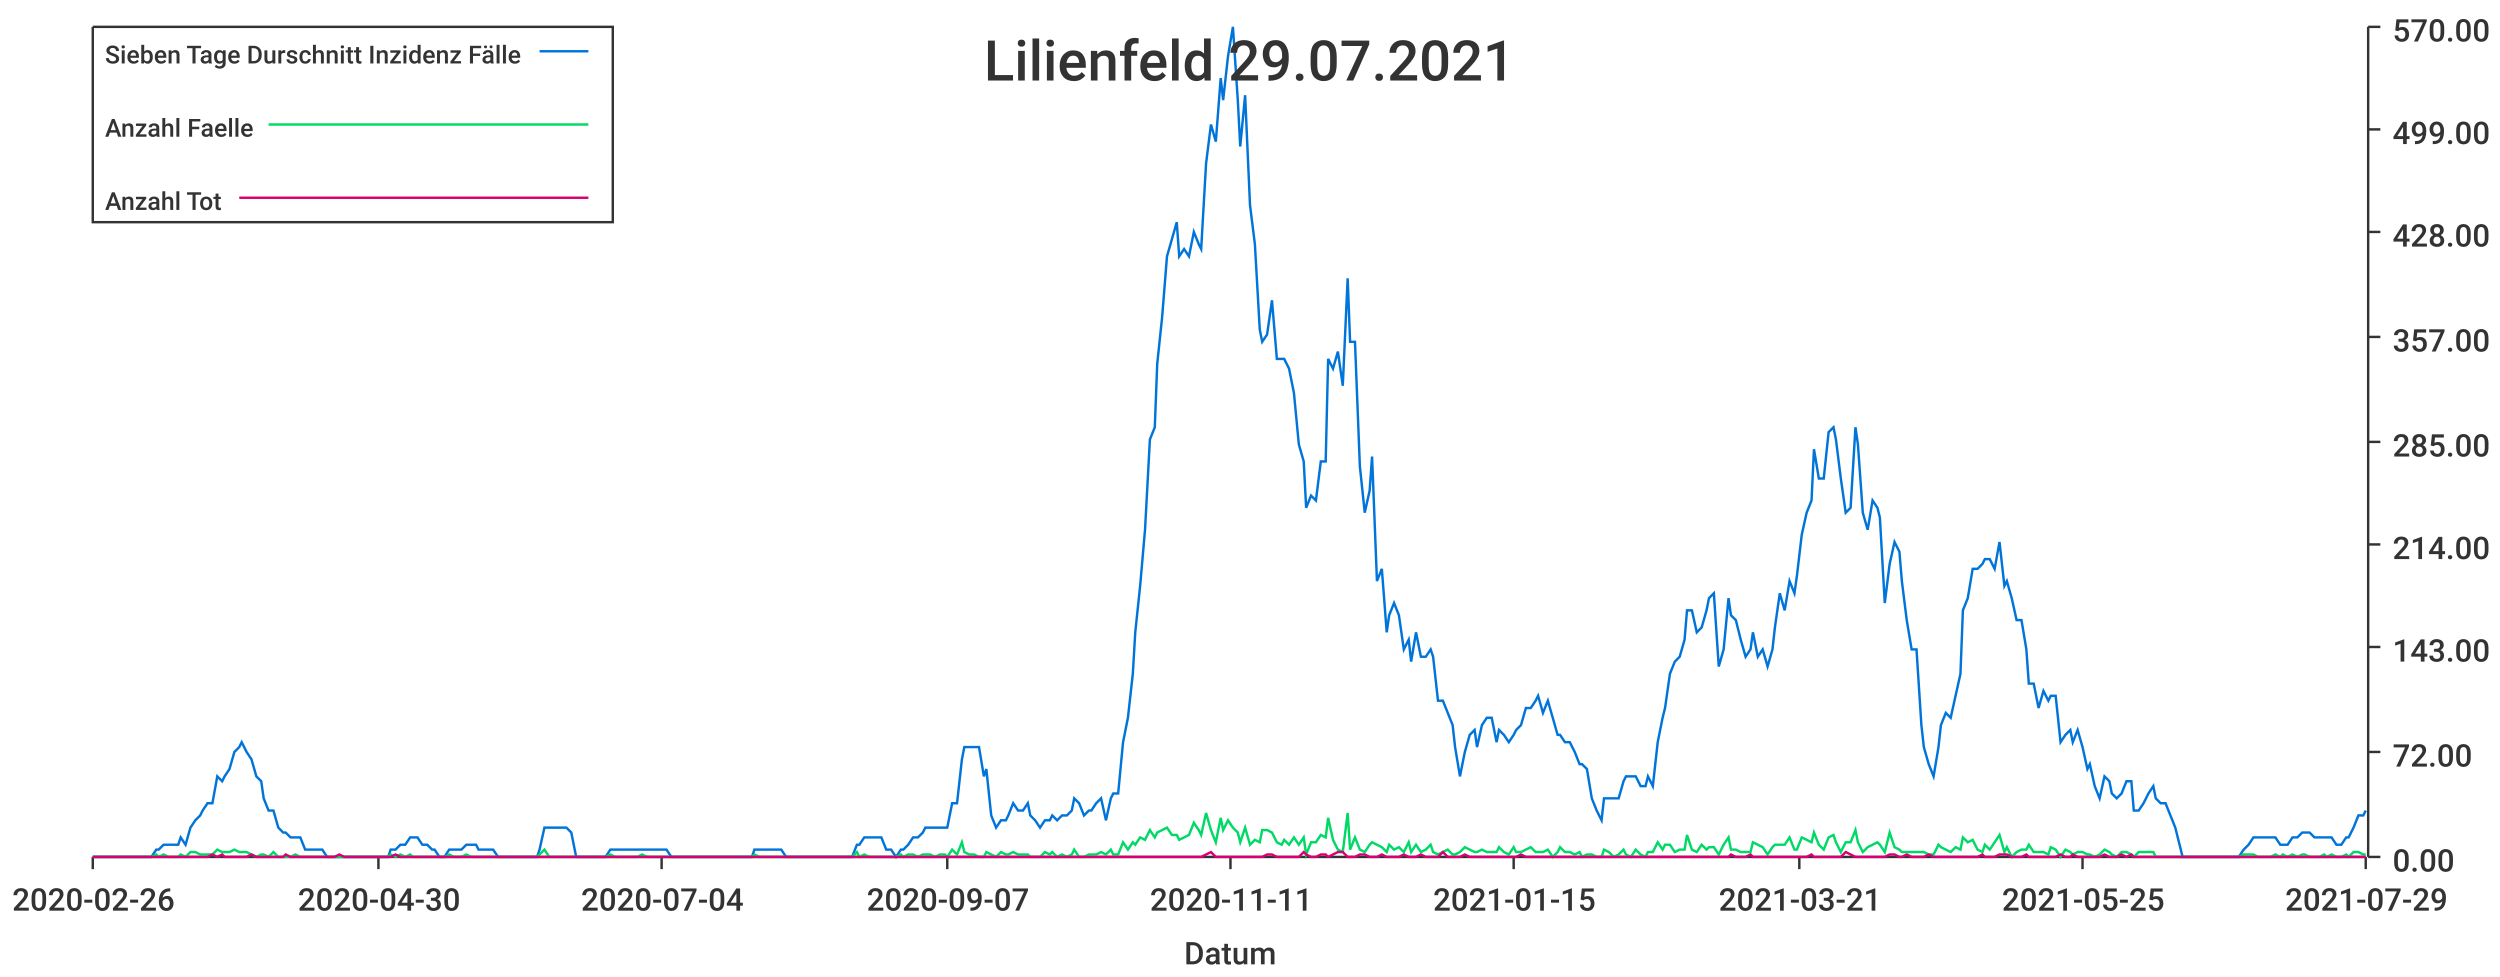
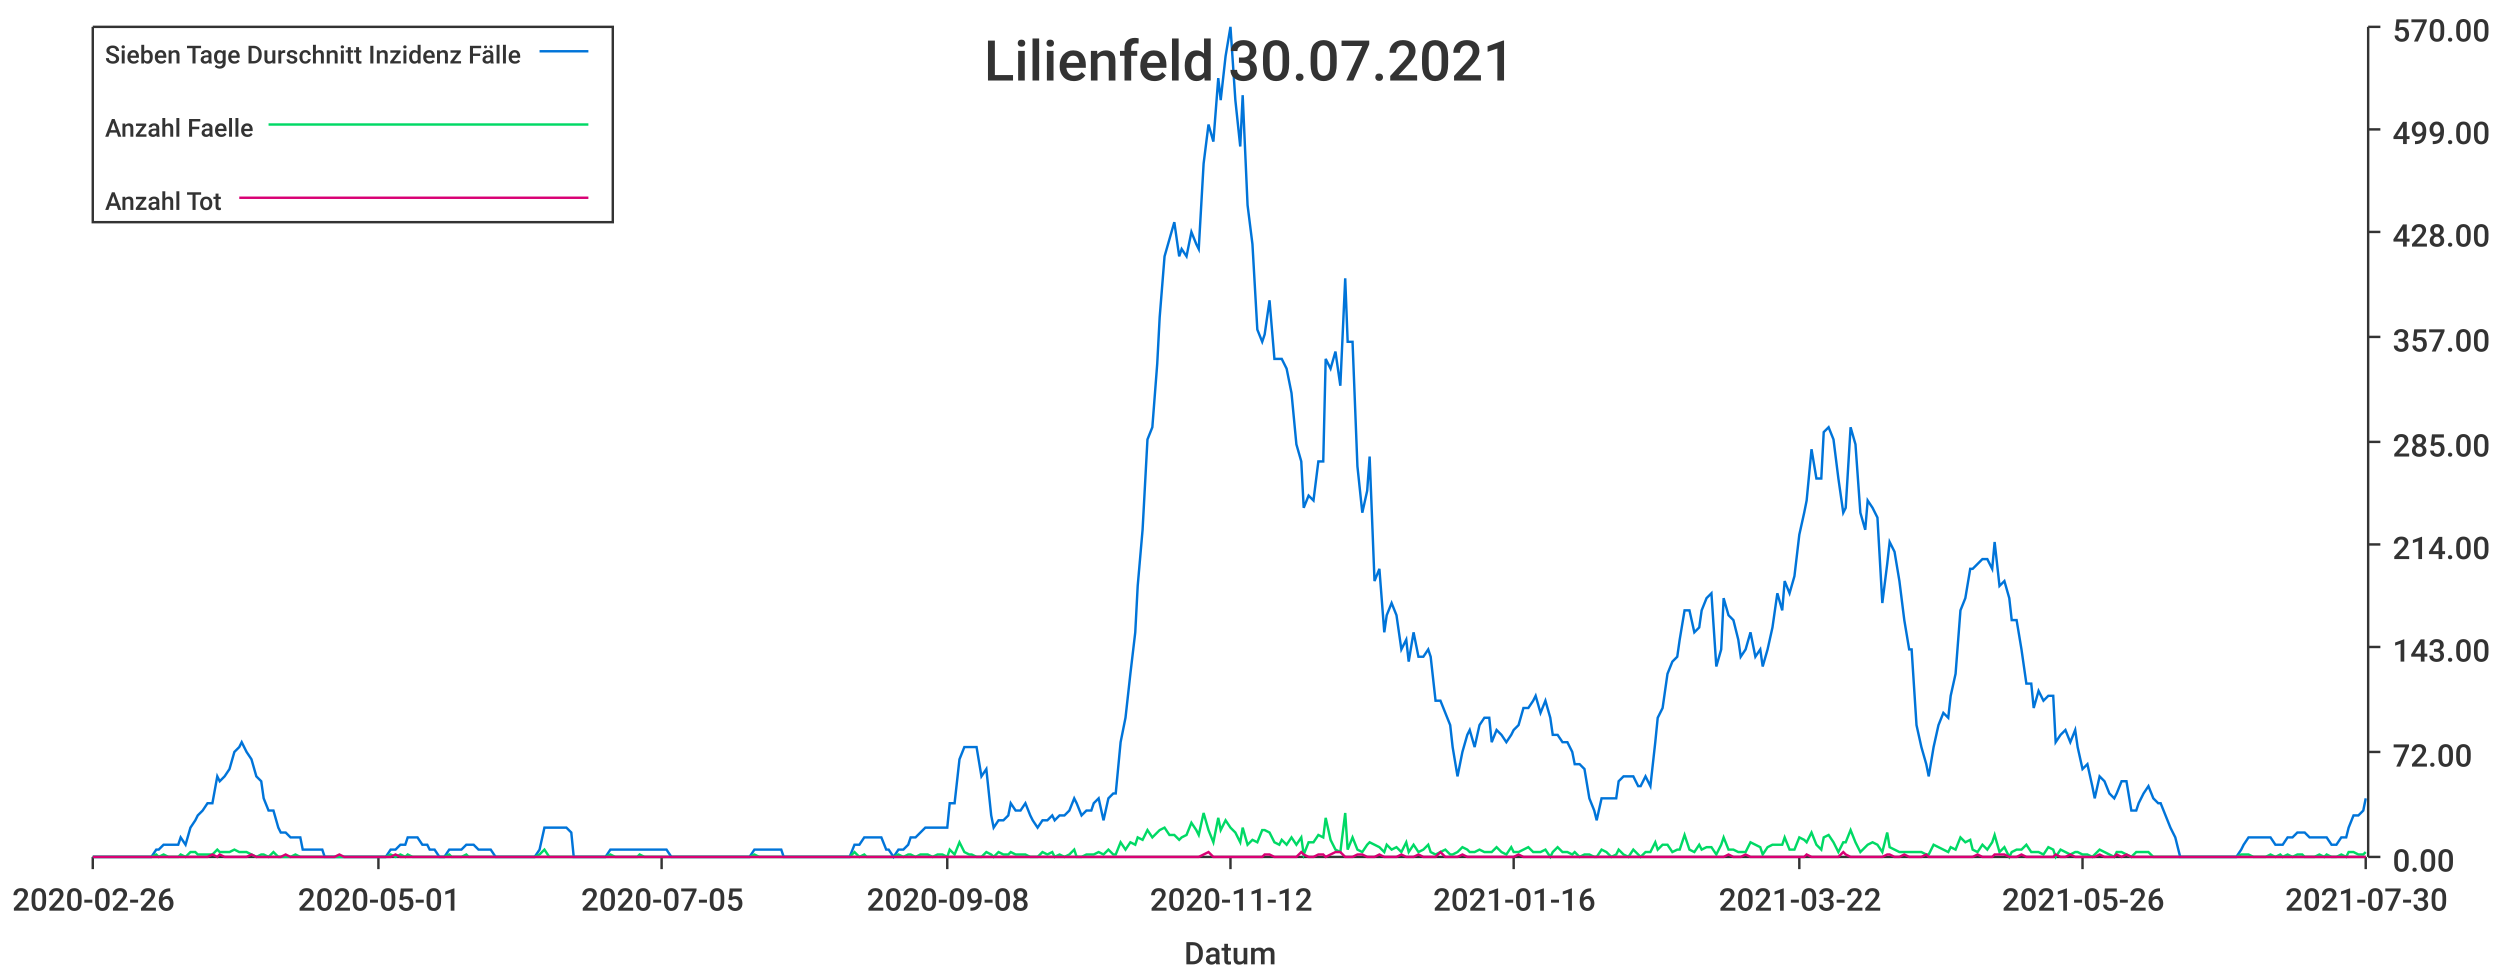
<svg xmlns="http://www.w3.org/2000/svg" width="1024" height="400">\n<path d="M 0 0 L 1024 0 L 1024 400 L 0 400 L 0 0" style="stroke-width:0;stroke:rgba(255,255,255,1.0);fill:rgba(255,255,255,1.0)" />
  <path d="M 38 11 L 969 11 L 969 351 L 38 351 L 38 11" style="stroke-width:0;stroke:rgba(255,255,255,1.0);fill:rgba(255,255,255,1.0)" />
  <path d="M 38 351 L 969 351" style="stroke-width:1;stroke:rgba(51,51,51,1.0);fill:none" />
  <path d="M 38 351 L 38 356" style="stroke-width:1;stroke:rgba(51,51,51,1.0);fill:none" />
  <text x="5" y="373" style="stroke-width:0;stroke:none;fill:rgba(51,51,51,1.0);font-size:12.8px;font-family:'Roboto Medium',sans-serif">2020-02-26</text>
  <path d="M 155 351 L 155 356" style="stroke-width:1;stroke:rgba(51,51,51,1.0);fill:none" />
-   <text x="122" y="373" style="stroke-width:0;stroke:none;fill:rgba(51,51,51,1.0);font-size:12.8px;font-family:'Roboto Medium',sans-serif">2020-04-30</text>
+   <text x="122" y="373" style="stroke-width:0;stroke:none;fill:rgba(51,51,51,1.0);font-size:12.8px;font-family:'Roboto Medium',sans-serif">2020-05-01</text>
  <path d="M 271 351 L 271 356" style="stroke-width:1;stroke:rgba(51,51,51,1.0);fill:none" />
-   <text x="238" y="373" style="stroke-width:0;stroke:none;fill:rgba(51,51,51,1.0);font-size:12.8px;font-family:'Roboto Medium',sans-serif">2020-07-04</text>
+   <text x="238" y="373" style="stroke-width:0;stroke:none;fill:rgba(51,51,51,1.0);font-size:12.8px;font-family:'Roboto Medium',sans-serif">2020-07-05</text>
  <path d="M 388 351 L 388 356" style="stroke-width:1;stroke:rgba(51,51,51,1.0);fill:none" />
-   <text x="355" y="373" style="stroke-width:0;stroke:none;fill:rgba(51,51,51,1.0);font-size:12.8px;font-family:'Roboto Medium',sans-serif">2020-09-07</text>
+   <text x="355" y="373" style="stroke-width:0;stroke:none;fill:rgba(51,51,51,1.0);font-size:12.8px;font-family:'Roboto Medium',sans-serif">2020-09-08</text>
  <path d="M 504 351 L 504 356" style="stroke-width:1;stroke:rgba(51,51,51,1.0);fill:none" />
-   <text x="471" y="373" style="stroke-width:0;stroke:none;fill:rgba(51,51,51,1.0);font-size:12.8px;font-family:'Roboto Medium',sans-serif">2020-11-11</text>
+   <text x="471" y="373" style="stroke-width:0;stroke:none;fill:rgba(51,51,51,1.0);font-size:12.8px;font-family:'Roboto Medium',sans-serif">2020-11-12</text>
  <path d="M 620 351 L 620 356" style="stroke-width:1;stroke:rgba(51,51,51,1.0);fill:none" />
-   <text x="587" y="373" style="stroke-width:0;stroke:none;fill:rgba(51,51,51,1.0);font-size:12.8px;font-family:'Roboto Medium',sans-serif">2021-01-15</text>
+   <text x="587" y="373" style="stroke-width:0;stroke:none;fill:rgba(51,51,51,1.0);font-size:12.8px;font-family:'Roboto Medium',sans-serif">2021-01-16</text>
  <path d="M 737 351 L 737 356" style="stroke-width:1;stroke:rgba(51,51,51,1.0);fill:none" />
-   <text x="704" y="373" style="stroke-width:0;stroke:none;fill:rgba(51,51,51,1.0);font-size:12.8px;font-family:'Roboto Medium',sans-serif">2021-03-21</text>
+   <text x="704" y="373" style="stroke-width:0;stroke:none;fill:rgba(51,51,51,1.0);font-size:12.8px;font-family:'Roboto Medium',sans-serif">2021-03-22</text>
  <path d="M 853 351 L 853 356" style="stroke-width:1;stroke:rgba(51,51,51,1.0);fill:none" />
-   <text x="820" y="373" style="stroke-width:0;stroke:none;fill:rgba(51,51,51,1.0);font-size:12.8px;font-family:'Roboto Medium',sans-serif">2021-05-25</text>
+   <text x="820" y="373" style="stroke-width:0;stroke:none;fill:rgba(51,51,51,1.0);font-size:12.8px;font-family:'Roboto Medium',sans-serif">2021-05-26</text>
  <path d="M 969 351 L 969 356" style="stroke-width:1;stroke:rgba(51,51,51,1.0);fill:none" />
-   <text x="936" y="373" style="stroke-width:0;stroke:none;fill:rgba(51,51,51,1.0);font-size:12.8px;font-family:'Roboto Medium',sans-serif">2021-07-29</text>
+   <text x="936" y="373" style="stroke-width:0;stroke:none;fill:rgba(51,51,51,1.0);font-size:12.8px;font-family:'Roboto Medium',sans-serif">2021-07-30</text>
  <text x="485" y="395" style="stroke-width:0;stroke:none;fill:rgba(51,51,51,1.0);font-size:12.8px;font-family:'Roboto Medium',sans-serif">Datum</text>
  <path d="M 970 351 L 970 11" style="stroke-width:1;stroke:rgba(51,51,51,1.0);fill:none" />
  <path d="M 970 351 L 975 351" style="stroke-width:1;stroke:rgba(51,51,51,1.0);fill:none" />
  <text x="980" y="357" style="stroke-width:0;stroke:none;fill:rgba(51,51,51,1.0);font-size:12.8px;font-family:'Roboto Medium',sans-serif">0.00</text>
  <path d="M 970 308 L 975 308" style="stroke-width:1;stroke:rgba(51,51,51,1.0);fill:none" />
  <text x="980" y="314" style="stroke-width:0;stroke:none;fill:rgba(51,51,51,1.0);font-size:12.8px;font-family:'Roboto Medium',sans-serif">72.00</text>
  <path d="M 970 265 L 975 265" style="stroke-width:1;stroke:rgba(51,51,51,1.0);fill:none" />
  <text x="980" y="271" style="stroke-width:0;stroke:none;fill:rgba(51,51,51,1.0);font-size:12.8px;font-family:'Roboto Medium',sans-serif">143.00</text>
  <path d="M 970 223 L 975 223" style="stroke-width:1;stroke:rgba(51,51,51,1.0);fill:none" />
  <text x="980" y="229" style="stroke-width:0;stroke:none;fill:rgba(51,51,51,1.0);font-size:12.8px;font-family:'Roboto Medium',sans-serif">214.00</text>
  <path d="M 970 181 L 975 181" style="stroke-width:1;stroke:rgba(51,51,51,1.0);fill:none" />
  <text x="980" y="187" style="stroke-width:0;stroke:none;fill:rgba(51,51,51,1.0);font-size:12.8px;font-family:'Roboto Medium',sans-serif">285.00</text>
  <path d="M 970 138 L 975 138" style="stroke-width:1;stroke:rgba(51,51,51,1.0);fill:none" />
  <text x="980" y="144" style="stroke-width:0;stroke:none;fill:rgba(51,51,51,1.0);font-size:12.8px;font-family:'Roboto Medium',sans-serif">357.00</text>
  <path d="M 970 95 L 975 95" style="stroke-width:1;stroke:rgba(51,51,51,1.0);fill:none" />
  <text x="980" y="101" style="stroke-width:0;stroke:none;fill:rgba(51,51,51,1.0);font-size:12.8px;font-family:'Roboto Medium',sans-serif">428.00</text>
  <path d="M 970 53 L 975 53" style="stroke-width:1;stroke:rgba(51,51,51,1.0);fill:none" />
  <text x="980" y="59" style="stroke-width:0;stroke:none;fill:rgba(51,51,51,1.0);font-size:12.8px;font-family:'Roboto Medium',sans-serif">499.00</text>
  <path d="M 970 11 L 975 11" style="stroke-width:1;stroke:rgba(51,51,51,1.0);fill:none" />
  <text x="980" y="17" style="stroke-width:0;stroke:none;fill:rgba(51,51,51,1.0);font-size:12.8px;font-family:'Roboto Medium',sans-serif">570.00</text>
-   <path d="M 38 351 L 40 351 L 42 351 L 44 351 L 46 351 L 47 351 L 49 351 L 51 351 L 53 351 L 55 351 L 56 351 L 58 351 L 60 351 L 62 351 L 64 348 L 65 348 L 67 346 L 69 346 L 71 346 L 73 346 L 74 343 L 76 346 L 78 339 L 80 336 L 82 334 L 83 332 L 85 329 L 87 329 L 89 318 L 91 320 L 92 318 L 94 315 L 96 308 L 98 306 L 99 304 L 101 308 L 103 311 L 105 318 L 107 320 L 108 327 L 110 332 L 112 332 L 114 339 L 116 341 L 117 341 L 119 343 L 121 343 L 123 343 L 125 348 L 126 348 L 128 348 L 130 348 L 132 348 L 134 351 L 135 351 L 137 351 L 139 351 L 141 351 L 143 351 L 144 351 L 146 351 L 148 351 L 150 351 L 152 351 L 153 351 L 155 351 L 157 351 L 159 351 L 160 348 L 162 348 L 164 346 L 166 346 L 168 343 L 169 343 L 171 343 L 173 346 L 175 346 L 177 348 L 178 348 L 180 351 L 182 351 L 184 348 L 186 348 L 187 348 L 189 348 L 191 346 L 193 346 L 195 346 L 196 348 L 198 348 L 200 348 L 202 348 L 204 351 L 205 351 L 207 351 L 209 351 L 211 351 L 213 351 L 214 351 L 216 351 L 218 351 L 220 351 L 221 348 L 223 339 L 225 339 L 227 339 L 229 339 L 230 339 L 232 339 L 234 341 L 236 351 L 238 351 L 239 351 L 241 351 L 243 351 L 245 351 L 247 351 L 248 351 L 250 348 L 252 348 L 254 348 L 256 348 L 257 348 L 259 348 L 261 348 L 263 348 L 265 348 L 266 348 L 268 348 L 270 348 L 272 348 L 273 348 L 275 351 L 277 351 L 279 351 L 281 351 L 282 351 L 284 351 L 286 351 L 288 351 L 290 351 L 291 351 L 293 351 L 295 351 L 297 351 L 299 351 L 300 351 L 302 351 L 304 351 L 306 351 L 308 351 L 309 348 L 311 348 L 313 348 L 315 348 L 317 348 L 318 348 L 320 348 L 322 351 L 324 351 L 326 351 L 327 351 L 329 351 L 331 351 L 333 351 L 334 351 L 336 351 L 338 351 L 340 351 L 342 351 L 343 351 L 345 351 L 347 351 L 349 351 L 351 346 L 352 346 L 354 343 L 356 343 L 358 343 L 360 343 L 361 343 L 363 348 L 365 348 L 367 351 L 369 348 L 370 348 L 372 346 L 374 343 L 376 343 L 378 341 L 379 339 L 381 339 L 383 339 L 385 339 L 387 339 L 388 339 L 390 329 L 392 329 L 394 311 L 395 306 L 397 306 L 399 306 L 401 306 L 403 318 L 404 315 L 406 334 L 408 339 L 410 336 L 412 336 L 413 334 L 415 329 L 417 332 L 419 332 L 421 329 L 422 334 L 424 336 L 426 339 L 428 336 L 430 336 L 431 334 L 433 336 L 435 334 L 437 334 L 439 332 L 440 327 L 442 329 L 444 334 L 446 332 L 447 332 L 449 329 L 451 327 L 453 336 L 455 327 L 456 325 L 458 325 L 460 304 L 462 294 L 464 276 L 465 259 L 467 240 L 469 217 L 471 180 L 473 175 L 474 149 L 476 130 L 478 105 L 480 98 L 482 91 L 483 105 L 485 102 L 487 105 L 489 95 L 491 100 L 492 102 L 494 67 L 496 51 L 498 58 L 500 32 L 501 41 L 503 23 L 505 11 L 507 41 L 508 60 L 510 39 L 512 84 L 514 100 L 516 135 L 517 140 L 519 137 L 521 123 L 523 147 L 525 147 L 526 147 L 528 151 L 530 161 L 532 182 L 534 189 L 535 208 L 537 203 L 539 205 L 541 189 L 543 189 L 544 147 L 546 151 L 548 144 L 550 158 L 552 114 L 553 140 L 555 140 L 557 191 L 559 210 L 561 201 L 562 187 L 564 238 L 566 233 L 568 259 L 569 252 L 571 247 L 573 252 L 575 266 L 577 262 L 578 271 L 580 259 L 582 269 L 584 269 L 586 266 L 587 269 L 589 287 L 591 287 L 593 292 L 595 297 L 596 306 L 598 318 L 600 308 L 602 301 L 604 299 L 605 306 L 607 297 L 609 294 L 611 294 L 613 304 L 614 299 L 616 301 L 618 304 L 620 301 L 621 299 L 623 297 L 625 290 L 627 290 L 629 287 L 630 285 L 632 292 L 634 287 L 636 294 L 638 301 L 639 301 L 641 304 L 643 304 L 645 308 L 647 313 L 648 313 L 650 315 L 652 327 L 654 332 L 656 336 L 657 327 L 659 327 L 661 327 L 663 327 L 665 320 L 666 318 L 668 318 L 670 318 L 672 322 L 674 322 L 675 318 L 677 322 L 679 304 L 681 294 L 682 290 L 684 276 L 686 271 L 688 269 L 690 262 L 691 250 L 693 250 L 695 259 L 697 257 L 699 250 L 700 245 L 702 243 L 704 273 L 706 266 L 708 245 L 709 252 L 711 254 L 713 262 L 715 269 L 717 266 L 718 259 L 720 269 L 722 266 L 724 273 L 726 266 L 727 257 L 729 243 L 731 250 L 733 238 L 735 243 L 736 236 L 738 219 L 740 210 L 742 205 L 743 184 L 745 196 L 747 196 L 749 177 L 751 175 L 752 180 L 754 196 L 756 210 L 758 208 L 760 175 L 761 182 L 763 210 L 765 217 L 767 205 L 769 208 L 770 212 L 772 247 L 774 231 L 776 222 L 778 226 L 779 238 L 781 254 L 783 266 L 785 266 L 787 297 L 788 306 L 790 313 L 792 318 L 794 306 L 795 297 L 797 292 L 799 294 L 801 285 L 803 276 L 804 250 L 806 245 L 808 233 L 810 233 L 812 231 L 813 229 L 815 229 L 817 233 L 819 222 L 821 240 L 822 238 L 824 245 L 826 254 L 828 254 L 830 266 L 831 280 L 833 280 L 835 290 L 837 283 L 839 287 L 840 285 L 842 285 L 844 304 L 846 301 L 848 299 L 849 304 L 851 299 L 853 306 L 855 315 L 856 313 L 858 322 L 860 327 L 862 318 L 864 320 L 865 325 L 867 327 L 869 325 L 871 320 L 873 320 L 874 332 L 876 332 L 878 329 L 880 325 L 882 322 L 883 327 L 885 329 L 887 329 L 889 334 L 891 339 L 892 343 L 894 351 L 896 351 L 898 351 L 900 351 L 901 351 L 903 351 L 905 351 L 907 351 L 909 351 L 910 351 L 912 351 L 914 351 L 916 351 L 917 351 L 919 348 L 921 346 L 923 343 L 925 343 L 926 343 L 928 343 L 930 343 L 932 343 L 934 346 L 935 346 L 937 346 L 939 343 L 941 343 L 943 341 L 944 341 L 946 341 L 948 343 L 950 343 L 952 343 L 953 343 L 955 343 L 957 346 L 959 346 L 961 343 L 962 343 L 964 339 L 966 334 L 968 334 L 969 332" style="stroke-width:1;stroke:rgba(0,116,217,1.0);fill:none" />
-   <path d="M 38 351 L 40 351 L 42 351 L 44 351 L 46 351 L 47 351 L 49 351 L 51 351 L 53 351 L 55 351 L 56 351 L 58 351 L 60 351 L 62 351 L 64 350 L 65 351 L 67 350 L 69 351 L 71 351 L 73 351 L 74 350 L 76 351 L 78 349 L 80 349 L 82 350 L 83 350 L 85 350 L 87 350 L 89 348 L 91 349 L 92 349 L 94 349 L 96 348 L 98 349 L 99 349 L 101 349 L 103 350 L 105 351 L 107 350 L 108 350 L 110 351 L 112 349 L 114 351 L 116 351 L 117 351 L 119 351 L 121 350 L 123 351 L 125 351 L 126 351 L 128 351 L 130 351 L 132 351 L 134 351 L 135 351 L 137 351 L 139 351 L 141 351 L 143 351 L 144 351 L 146 351 L 148 351 L 150 351 L 152 351 L 153 351 L 155 351 L 157 351 L 159 351 L 160 350 L 162 351 L 164 350 L 166 351 L 168 350 L 169 351 L 171 351 L 173 351 L 175 351 L 177 351 L 178 351 L 180 351 L 182 351 L 184 350 L 186 351 L 187 351 L 189 351 L 191 350 L 193 351 L 195 351 L 196 351 L 198 351 L 200 351 L 202 351 L 204 351 L 205 351 L 207 351 L 209 351 L 211 351 L 213 351 L 214 351 L 216 351 L 218 351 L 220 351 L 221 350 L 223 348 L 225 351 L 227 351 L 229 351 L 230 351 L 232 351 L 234 351 L 236 351 L 238 351 L 239 351 L 241 351 L 243 351 L 245 351 L 247 351 L 248 351 L 250 350 L 252 351 L 254 351 L 256 351 L 257 351 L 259 351 L 261 351 L 263 350 L 265 351 L 266 351 L 268 351 L 270 351 L 272 351 L 273 351 L 275 351 L 277 351 L 279 351 L 281 351 L 282 351 L 284 351 L 286 351 L 288 351 L 290 351 L 291 351 L 293 351 L 295 351 L 297 351 L 299 351 L 300 351 L 302 351 L 304 351 L 306 351 L 308 351 L 309 350 L 311 351 L 313 351 L 315 351 L 317 351 L 318 351 L 320 351 L 322 351 L 324 351 L 326 351 L 327 351 L 329 351 L 331 351 L 333 351 L 334 351 L 336 351 L 338 351 L 340 351 L 342 351 L 343 351 L 345 351 L 347 351 L 349 351 L 351 349 L 352 351 L 354 350 L 356 351 L 358 351 L 360 351 L 361 351 L 363 351 L 365 351 L 367 351 L 369 350 L 370 351 L 372 350 L 374 350 L 376 351 L 378 350 L 379 350 L 381 350 L 383 351 L 385 350 L 387 350 L 388 351 L 390 348 L 392 350 L 394 345 L 395 349 L 397 350 L 399 350 L 401 351 L 403 351 L 404 349 L 406 350 L 408 351 L 410 349 L 412 350 L 413 350 L 415 349 L 417 350 L 419 350 L 421 350 L 422 351 L 424 351 L 426 351 L 428 349 L 430 350 L 431 349 L 433 351 L 435 350 L 437 351 L 439 350 L 440 348 L 442 351 L 444 351 L 446 350 L 447 350 L 449 350 L 451 349 L 453 350 L 455 348 L 456 350 L 458 350 L 460 345 L 462 348 L 464 345 L 465 346 L 467 343 L 469 344 L 471 340 L 473 343 L 474 341 L 476 340 L 478 339 L 480 342 L 482 342 L 483 344 L 485 343 L 487 342 L 489 337 L 491 340 L 492 342 L 494 333 L 496 340 L 498 345 L 500 335 L 501 340 L 503 336 L 505 339 L 507 341 L 508 345 L 510 339 L 512 346 L 514 344 L 516 345 L 517 340 L 519 340 L 521 341 L 523 345 L 525 346 L 526 344 L 528 346 L 530 343 L 532 346 L 534 343 L 535 350 L 537 345 L 539 345 L 541 342 L 543 343 L 544 335 L 546 344 L 548 348 L 550 349 L 552 333 L 553 348 L 555 343 L 557 348 L 559 349 L 561 346 L 562 345 L 564 346 L 566 347 L 568 349 L 569 346 L 571 348 L 573 347 L 575 349 L 577 345 L 578 349 L 580 346 L 582 349 L 584 348 L 586 346 L 587 349 L 589 350 L 591 349 L 593 348 L 595 350 L 596 350 L 598 349 L 600 347 L 602 348 L 604 349 L 605 349 L 607 348 L 609 349 L 611 349 L 613 349 L 614 347 L 616 349 L 618 350 L 620 347 L 621 349 L 623 349 L 625 348 L 627 347 L 629 349 L 630 349 L 632 349 L 634 348 L 636 351 L 638 349 L 639 347 L 641 349 L 643 349 L 645 350 L 647 349 L 648 351 L 650 350 L 652 350 L 654 351 L 656 351 L 657 348 L 659 349 L 661 351 L 663 350 L 665 348 L 666 350 L 668 351 L 670 348 L 672 350 L 674 351 L 675 349 L 677 349 L 679 345 L 681 348 L 682 346 L 684 346 L 686 349 L 688 348 L 690 348 L 691 342 L 693 348 L 695 349 L 697 346 L 699 348 L 700 347 L 702 347 L 704 350 L 706 346 L 708 343 L 709 348 L 711 348 L 713 349 L 715 349 L 717 349 L 718 345 L 720 346 L 722 347 L 724 350 L 726 347 L 727 346 L 729 346 L 731 346 L 733 343 L 735 348 L 736 348 L 738 343 L 740 344 L 742 345 L 743 341 L 745 346 L 747 348 L 749 343 L 751 342 L 752 345 L 754 349 L 756 345 L 758 345 L 760 340 L 761 345 L 763 349 L 765 347 L 767 346 L 769 345 L 770 346 L 772 349 L 774 341 L 776 347 L 778 348 L 779 349 L 781 349 L 783 349 L 785 349 L 787 349 L 788 349 L 790 350 L 792 350 L 794 346 L 795 347 L 797 348 L 799 349 L 801 347 L 803 348 L 804 343 L 806 345 L 808 344 L 810 348 L 812 349 L 813 346 L 815 348 L 817 345 L 819 342 L 821 349 L 822 347 L 824 351 L 826 349 L 828 348 L 830 348 L 831 346 L 833 349 L 835 349 L 837 349 L 839 350 L 840 347 L 842 348 L 844 351 L 846 348 L 848 349 L 849 350 L 851 349 L 853 349 L 855 350 L 856 350 L 858 351 L 860 350 L 862 348 L 864 349 L 865 350 L 867 351 L 869 349 L 871 349 L 873 350 L 874 351 L 876 349 L 878 349 L 880 349 L 882 349 L 883 351 L 885 351 L 887 351 L 889 351 L 891 351 L 892 351 L 894 351 L 896 351 L 898 351 L 900 351 L 901 351 L 903 351 L 905 351 L 907 351 L 909 351 L 910 351 L 912 351 L 914 351 L 916 351 L 917 351 L 919 350 L 921 350 L 923 350 L 925 351 L 926 351 L 928 351 L 930 351 L 932 350 L 934 351 L 935 350 L 937 351 L 939 350 L 941 351 L 943 350 L 944 350 L 946 351 L 948 351 L 950 351 L 952 350 L 953 351 L 955 350 L 957 351 L 959 351 L 961 350 L 962 351 L 964 349 L 966 349 L 968 350 L 969 350" style="stroke-width:1;stroke:rgba(0,217,101,1.0);fill:none" />
-   <path d="M 38 351 L 40 351 L 42 351 L 44 351 L 46 351 L 47 351 L 49 351 L 51 351 L 53 351 L 55 351 L 56 351 L 58 351 L 60 351 L 62 351 L 64 351 L 65 351 L 67 351 L 69 351 L 71 351 L 73 351 L 74 351 L 76 351 L 78 351 L 80 351 L 82 351 L 83 351 L 85 351 L 87 350 L 89 351 L 91 350 L 92 351 L 94 351 L 96 351 L 98 351 L 99 351 L 101 351 L 103 350 L 105 351 L 107 351 L 108 351 L 110 351 L 112 351 L 114 351 L 116 351 L 117 350 L 119 351 L 121 351 L 123 351 L 125 351 L 126 351 L 128 351 L 130 351 L 132 351 L 134 351 L 135 351 L 137 351 L 139 350 L 141 351 L 143 351 L 144 351 L 146 351 L 148 351 L 150 351 L 152 351 L 153 351 L 155 351 L 157 351 L 159 351 L 160 351 L 162 350 L 164 351 L 166 351 L 168 351 L 169 351 L 171 351 L 173 351 L 175 351 L 177 351 L 178 351 L 180 351 L 182 351 L 184 351 L 186 351 L 187 351 L 189 351 L 191 351 L 193 351 L 195 351 L 196 351 L 198 351 L 200 351 L 202 351 L 204 351 L 205 351 L 207 351 L 209 351 L 211 351 L 213 351 L 214 351 L 216 351 L 218 351 L 220 351 L 221 351 L 223 351 L 225 351 L 227 351 L 229 351 L 230 351 L 232 351 L 234 351 L 236 351 L 238 351 L 239 351 L 241 351 L 243 351 L 245 351 L 247 351 L 248 351 L 250 351 L 252 351 L 254 351 L 256 351 L 257 351 L 259 351 L 261 351 L 263 351 L 265 351 L 266 351 L 268 351 L 270 351 L 272 351 L 273 351 L 275 351 L 277 351 L 279 351 L 281 351 L 282 351 L 284 351 L 286 351 L 288 351 L 290 351 L 291 351 L 293 351 L 295 351 L 297 351 L 299 351 L 300 351 L 302 351 L 304 351 L 306 351 L 308 351 L 309 351 L 311 351 L 313 351 L 315 351 L 317 351 L 318 351 L 320 351 L 322 351 L 324 351 L 326 351 L 327 351 L 329 351 L 331 351 L 333 351 L 334 351 L 336 351 L 338 351 L 340 351 L 342 351 L 343 351 L 345 351 L 347 351 L 349 351 L 351 351 L 352 351 L 354 351 L 356 351 L 358 351 L 360 351 L 361 351 L 363 351 L 365 351 L 367 351 L 369 351 L 370 351 L 372 351 L 374 351 L 376 351 L 378 351 L 379 351 L 381 351 L 383 351 L 385 351 L 387 351 L 388 351 L 390 351 L 392 351 L 394 351 L 395 351 L 397 351 L 399 351 L 401 351 L 403 351 L 404 351 L 406 351 L 408 351 L 410 351 L 412 351 L 413 351 L 415 351 L 417 351 L 419 351 L 421 351 L 422 351 L 424 351 L 426 351 L 428 351 L 430 351 L 431 351 L 433 351 L 435 351 L 437 351 L 439 351 L 440 351 L 442 351 L 444 351 L 446 351 L 447 351 L 449 351 L 451 351 L 453 351 L 455 351 L 456 351 L 458 351 L 460 351 L 462 351 L 464 351 L 465 351 L 467 351 L 469 351 L 471 351 L 473 351 L 474 351 L 476 351 L 478 351 L 480 351 L 482 351 L 483 351 L 485 351 L 487 351 L 489 351 L 491 351 L 492 351 L 494 350 L 496 349 L 498 351 L 500 351 L 501 351 L 503 351 L 505 351 L 507 351 L 508 351 L 510 351 L 512 351 L 514 351 L 516 351 L 517 351 L 519 350 L 521 350 L 523 351 L 525 351 L 526 351 L 528 351 L 530 351 L 532 351 L 534 349 L 535 350 L 537 351 L 539 351 L 541 350 L 543 350 L 544 351 L 546 350 L 548 349 L 550 349 L 552 351 L 553 351 L 555 351 L 557 350 L 559 350 L 561 351 L 562 351 L 564 351 L 566 350 L 568 351 L 569 351 L 571 351 L 573 351 L 575 350 L 577 351 L 578 351 L 580 351 L 582 350 L 584 351 L 586 351 L 587 351 L 589 351 L 591 349 L 593 351 L 595 351 L 596 351 L 598 351 L 600 350 L 602 351 L 604 351 L 605 351 L 607 351 L 609 351 L 611 351 L 613 351 L 614 351 L 616 351 L 618 351 L 620 351 L 621 351 L 623 350 L 625 351 L 627 351 L 629 351 L 630 351 L 632 351 L 634 351 L 636 351 L 638 351 L 639 351 L 641 351 L 643 351 L 645 351 L 647 351 L 648 351 L 650 351 L 652 351 L 654 351 L 656 351 L 657 351 L 659 351 L 661 351 L 663 351 L 665 351 L 666 351 L 668 351 L 670 351 L 672 351 L 674 351 L 675 351 L 677 351 L 679 351 L 681 351 L 682 351 L 684 351 L 686 351 L 688 351 L 690 351 L 691 351 L 693 351 L 695 351 L 697 351 L 699 351 L 700 351 L 702 351 L 704 351 L 706 351 L 708 351 L 709 350 L 711 351 L 713 351 L 715 351 L 717 350 L 718 351 L 720 351 L 722 351 L 724 351 L 726 351 L 727 351 L 729 351 L 731 351 L 733 351 L 735 351 L 736 351 L 738 351 L 740 351 L 742 350 L 743 351 L 745 351 L 747 351 L 749 351 L 751 351 L 752 351 L 754 351 L 756 349 L 758 350 L 760 351 L 761 351 L 763 351 L 765 351 L 767 351 L 769 351 L 770 351 L 772 351 L 774 350 L 776 350 L 778 351 L 779 351 L 781 350 L 783 351 L 785 351 L 787 351 L 788 351 L 790 350 L 792 351 L 794 351 L 795 351 L 797 351 L 799 351 L 801 351 L 803 351 L 804 351 L 806 351 L 808 351 L 810 351 L 812 350 L 813 351 L 815 351 L 817 351 L 819 350 L 821 350 L 822 350 L 824 351 L 826 351 L 828 351 L 830 350 L 831 351 L 833 351 L 835 351 L 837 351 L 839 351 L 840 351 L 842 351 L 844 350 L 846 351 L 848 351 L 849 350 L 851 351 L 853 351 L 855 351 L 856 351 L 858 351 L 860 351 L 862 350 L 864 351 L 865 351 L 867 351 L 869 350 L 871 351 L 873 350 L 874 351 L 876 351 L 878 351 L 880 351 L 882 351 L 883 351 L 885 351 L 887 351 L 889 351 L 891 351 L 892 351 L 894 351 L 896 351 L 898 351 L 900 351 L 901 351 L 903 351 L 905 351 L 907 351 L 909 351 L 910 351 L 912 351 L 914 351 L 916 351 L 917 351 L 919 351 L 921 351 L 923 351 L 925 351 L 926 351 L 928 351 L 930 351 L 932 351 L 934 351 L 935 351 L 937 351 L 939 351 L 941 351 L 943 351 L 944 351 L 946 351 L 948 351 L 950 351 L 952 351 L 953 351 L 955 351 L 957 351 L 959 351 L 961 351 L 962 351 L 964 351 L 966 351 L 968 351 L 969 351" style="stroke-width:1;stroke:rgba(217,0,116,1.0);fill:none" />
-   <text x="403" y="33" style="stroke-width:0;stroke:none;fill:rgba(51,51,51,1.0);font-size:23.0px;font-family:'Roboto Medium',sans-serif">Lilienfeld 29.07.2021</text>
+   <path d="M 38 351 L 40 351 L 42 351 L 44 351 L 46 351 L 47 351 L 49 351 L 51 351 L 53 351 L 55 351 L 56 351 L 58 351 L 60 351 L 62 351 L 64 348 L 65 348 L 67 346 L 69 346 L 71 346 L 73 346 L 74 343 L 76 346 L 78 339 L 80 336 L 81 334 L 83 332 L 85 329 L 87 329 L 89 318 L 90 320 L 92 318 L 94 315 L 96 308 L 98 306 L 99 304 L 101 308 L 103 311 L 105 318 L 107 320 L 108 327 L 110 332 L 112 332 L 114 339 L 115 341 L 117 341 L 119 343 L 121 343 L 123 343 L 124 348 L 126 348 L 128 348 L 130 348 L 132 348 L 133 351 L 135 351 L 137 351 L 139 351 L 141 351 L 142 351 L 144 351 L 146 351 L 148 351 L 150 351 L 151 351 L 153 351 L 155 351 L 157 351 L 158 351 L 160 348 L 162 348 L 164 346 L 166 346 L 167 343 L 169 343 L 171 343 L 173 346 L 175 346 L 176 348 L 178 348 L 180 351 L 182 351 L 184 348 L 185 348 L 187 348 L 189 348 L 191 346 L 192 346 L 194 346 L 196 348 L 198 348 L 200 348 L 201 348 L 203 351 L 205 351 L 207 351 L 209 351 L 210 351 L 212 351 L 214 351 L 216 351 L 218 351 L 219 351 L 221 348 L 223 339 L 225 339 L 226 339 L 228 339 L 230 339 L 232 339 L 234 341 L 235 351 L 237 351 L 239 351 L 241 351 L 243 351 L 244 351 L 246 351 L 248 351 L 250 348 L 252 348 L 253 348 L 255 348 L 257 348 L 259 348 L 261 348 L 262 348 L 264 348 L 266 348 L 268 348 L 269 348 L 271 348 L 273 348 L 275 351 L 277 351 L 278 351 L 280 351 L 282 351 L 284 351 L 286 351 L 287 351 L 289 351 L 291 351 L 293 351 L 295 351 L 296 351 L 298 351 L 300 351 L 302 351 L 303 351 L 305 351 L 307 351 L 309 348 L 311 348 L 312 348 L 314 348 L 316 348 L 318 348 L 320 348 L 321 351 L 323 351 L 325 351 L 327 351 L 329 351 L 330 351 L 332 351 L 334 351 L 336 351 L 337 351 L 339 351 L 341 351 L 343 351 L 345 351 L 346 351 L 348 351 L 350 346 L 352 346 L 354 343 L 355 343 L 357 343 L 359 343 L 361 343 L 363 348 L 364 348 L 366 351 L 368 348 L 370 348 L 372 346 L 373 343 L 375 343 L 377 341 L 379 339 L 380 339 L 382 339 L 384 339 L 386 339 L 388 339 L 389 329 L 391 329 L 393 311 L 395 306 L 397 306 L 398 306 L 400 306 L 402 318 L 404 315 L 406 334 L 407 339 L 409 336 L 411 336 L 413 334 L 414 329 L 416 332 L 418 332 L 420 329 L 422 334 L 423 336 L 425 339 L 427 336 L 429 336 L 431 334 L 432 336 L 434 334 L 436 334 L 438 332 L 440 327 L 441 329 L 443 334 L 445 332 L 447 332 L 448 329 L 450 327 L 452 336 L 454 327 L 456 325 L 457 325 L 459 304 L 461 294 L 463 276 L 465 259 L 466 240 L 468 217 L 470 180 L 472 175 L 474 149 L 475 130 L 477 105 L 479 98 L 481 91 L 483 105 L 484 102 L 486 105 L 488 95 L 490 100 L 491 102 L 493 67 L 495 51 L 497 58 L 499 32 L 500 41 L 502 23 L 504 11 L 506 41 L 508 60 L 509 39 L 511 84 L 513 100 L 515 135 L 517 140 L 518 137 L 520 123 L 522 147 L 524 147 L 525 147 L 527 151 L 529 161 L 531 182 L 533 189 L 534 208 L 536 203 L 538 205 L 540 189 L 542 189 L 543 147 L 545 151 L 547 144 L 549 158 L 551 114 L 552 140 L 554 140 L 556 191 L 558 210 L 560 201 L 561 187 L 563 238 L 565 233 L 567 259 L 568 252 L 570 247 L 572 252 L 574 266 L 576 262 L 577 271 L 579 259 L 581 269 L 583 269 L 585 266 L 586 269 L 588 287 L 590 287 L 592 292 L 594 297 L 595 306 L 597 318 L 599 308 L 601 301 L 602 299 L 604 306 L 606 297 L 608 294 L 610 294 L 611 304 L 613 299 L 615 301 L 617 304 L 619 301 L 620 299 L 622 297 L 624 290 L 626 290 L 628 287 L 629 285 L 631 292 L 633 287 L 635 294 L 636 301 L 638 301 L 640 304 L 642 304 L 644 308 L 645 313 L 647 313 L 649 315 L 651 327 L 653 332 L 654 336 L 656 327 L 658 327 L 660 327 L 662 327 L 663 320 L 665 318 L 667 318 L 669 318 L 671 322 L 672 322 L 674 318 L 676 322 L 678 304 L 679 294 L 681 290 L 683 276 L 685 271 L 687 269 L 688 262 L 690 250 L 692 250 L 694 259 L 696 257 L 697 250 L 699 245 L 701 243 L 703 273 L 705 266 L 706 245 L 708 252 L 710 254 L 712 262 L 713 269 L 715 266 L 717 259 L 719 269 L 721 266 L 722 273 L 724 266 L 726 257 L 728 243 L 730 250 L 731 238 L 733 243 L 735 236 L 737 219 L 739 210 L 740 205 L 742 184 L 744 196 L 746 196 L 747 177 L 749 175 L 751 180 L 753 196 L 755 210 L 756 208 L 758 175 L 760 182 L 762 210 L 764 217 L 765 205 L 767 208 L 769 212 L 771 247 L 773 231 L 774 222 L 776 226 L 778 238 L 780 254 L 782 266 L 783 266 L 785 297 L 787 306 L 789 313 L 790 318 L 792 306 L 794 297 L 796 292 L 798 294 L 799 285 L 801 276 L 803 250 L 805 245 L 807 233 L 808 233 L 810 231 L 812 229 L 814 229 L 816 233 L 817 222 L 819 240 L 821 238 L 823 245 L 824 254 L 826 254 L 828 266 L 830 280 L 832 280 L 833 290 L 835 283 L 837 287 L 839 285 L 841 285 L 842 304 L 844 301 L 846 299 L 848 304 L 850 299 L 851 306 L 853 315 L 855 313 L 857 322 L 858 327 L 860 318 L 862 320 L 864 325 L 866 327 L 867 325 L 869 320 L 871 320 L 873 332 L 875 332 L 876 329 L 878 325 L 880 322 L 882 327 L 884 329 L 885 329 L 887 334 L 889 339 L 891 343 L 893 351 L 894 351 L 896 351 L 898 351 L 900 351 L 901 351 L 903 351 L 905 351 L 907 351 L 909 351 L 910 351 L 912 351 L 914 351 L 916 351 L 918 348 L 919 346 L 921 343 L 923 343 L 925 343 L 927 343 L 928 343 L 930 343 L 932 346 L 934 346 L 935 346 L 937 343 L 939 343 L 941 341 L 943 341 L 944 341 L 946 343 L 948 343 L 950 343 L 952 343 L 953 343 L 955 346 L 957 346 L 959 343 L 961 343 L 962 339 L 964 334 L 966 334 L 968 332 L 969 327" style="stroke-width:1;stroke:rgba(0,116,217,1.0);fill:none" />
+   <path d="M 38 351 L 40 351 L 42 351 L 44 351 L 46 351 L 47 351 L 49 351 L 51 351 L 53 351 L 55 351 L 56 351 L 58 351 L 60 351 L 62 351 L 64 350 L 65 351 L 67 350 L 69 351 L 71 351 L 73 351 L 74 350 L 76 351 L 78 349 L 80 349 L 81 350 L 83 350 L 85 350 L 87 350 L 89 348 L 90 349 L 92 349 L 94 349 L 96 348 L 98 349 L 99 349 L 101 349 L 103 350 L 105 351 L 107 350 L 108 350 L 110 351 L 112 349 L 114 351 L 115 351 L 117 351 L 119 351 L 121 350 L 123 351 L 124 351 L 126 351 L 128 351 L 130 351 L 132 351 L 133 351 L 135 351 L 137 351 L 139 351 L 141 351 L 142 351 L 144 351 L 146 351 L 148 351 L 150 351 L 151 351 L 153 351 L 155 351 L 157 351 L 158 351 L 160 350 L 162 351 L 164 350 L 166 351 L 167 350 L 169 351 L 171 351 L 173 351 L 175 351 L 176 351 L 178 351 L 180 351 L 182 351 L 184 350 L 185 351 L 187 351 L 189 351 L 191 350 L 192 351 L 194 351 L 196 351 L 198 351 L 200 351 L 201 351 L 203 351 L 205 351 L 207 351 L 209 351 L 210 351 L 212 351 L 214 351 L 216 351 L 218 351 L 219 351 L 221 350 L 223 348 L 225 351 L 226 351 L 228 351 L 230 351 L 232 351 L 234 351 L 235 351 L 237 351 L 239 351 L 241 351 L 243 351 L 244 351 L 246 351 L 248 351 L 250 350 L 252 351 L 253 351 L 255 351 L 257 351 L 259 351 L 261 351 L 262 350 L 264 351 L 266 351 L 268 351 L 269 351 L 271 351 L 273 351 L 275 351 L 277 351 L 278 351 L 280 351 L 282 351 L 284 351 L 286 351 L 287 351 L 289 351 L 291 351 L 293 351 L 295 351 L 296 351 L 298 351 L 300 351 L 302 351 L 303 351 L 305 351 L 307 351 L 309 350 L 311 351 L 312 351 L 314 351 L 316 351 L 318 351 L 320 351 L 321 351 L 323 351 L 325 351 L 327 351 L 329 351 L 330 351 L 332 351 L 334 351 L 336 351 L 337 351 L 339 351 L 341 351 L 343 351 L 345 351 L 346 351 L 348 351 L 350 349 L 352 351 L 354 350 L 355 351 L 357 351 L 359 351 L 361 351 L 363 351 L 364 351 L 366 351 L 368 350 L 370 351 L 372 350 L 373 350 L 375 351 L 377 350 L 379 350 L 380 350 L 382 351 L 384 350 L 386 350 L 388 351 L 389 348 L 391 350 L 393 345 L 395 349 L 397 350 L 398 350 L 400 351 L 402 351 L 404 349 L 406 350 L 407 351 L 409 349 L 411 350 L 413 350 L 414 349 L 416 350 L 418 350 L 420 350 L 422 351 L 423 351 L 425 351 L 427 349 L 429 350 L 431 349 L 432 351 L 434 350 L 436 351 L 438 350 L 440 348 L 441 351 L 443 351 L 445 350 L 447 350 L 448 350 L 450 349 L 452 350 L 454 348 L 456 350 L 457 350 L 459 345 L 461 348 L 463 345 L 465 346 L 466 343 L 468 344 L 470 340 L 472 343 L 474 341 L 475 340 L 477 339 L 479 342 L 481 342 L 483 344 L 484 343 L 486 342 L 488 337 L 490 340 L 491 342 L 493 333 L 495 340 L 497 345 L 499 335 L 500 340 L 502 336 L 504 339 L 506 341 L 508 345 L 509 339 L 511 346 L 513 344 L 515 345 L 517 340 L 518 340 L 520 341 L 522 345 L 524 346 L 525 344 L 527 346 L 529 343 L 531 346 L 533 343 L 534 350 L 536 345 L 538 345 L 540 342 L 542 343 L 543 335 L 545 344 L 547 348 L 549 349 L 551 333 L 552 348 L 554 343 L 556 348 L 558 349 L 560 346 L 561 345 L 563 346 L 565 347 L 567 349 L 568 346 L 570 348 L 572 347 L 574 349 L 576 345 L 577 349 L 579 346 L 581 349 L 583 348 L 585 346 L 586 349 L 588 350 L 590 349 L 592 348 L 594 350 L 595 350 L 597 349 L 599 347 L 601 348 L 602 349 L 604 349 L 606 348 L 608 349 L 610 349 L 611 349 L 613 347 L 615 349 L 617 350 L 619 347 L 620 349 L 622 349 L 624 348 L 626 347 L 628 349 L 629 349 L 631 349 L 633 348 L 635 351 L 636 349 L 638 347 L 640 349 L 642 349 L 644 350 L 645 349 L 647 351 L 649 350 L 651 350 L 653 351 L 654 351 L 656 348 L 658 349 L 660 351 L 662 350 L 663 348 L 665 350 L 667 351 L 669 348 L 671 350 L 672 351 L 674 349 L 676 349 L 678 345 L 679 348 L 681 346 L 683 346 L 685 349 L 687 348 L 688 348 L 690 342 L 692 348 L 694 349 L 696 346 L 697 348 L 699 347 L 701 347 L 703 350 L 705 346 L 706 343 L 708 348 L 710 348 L 712 349 L 713 349 L 715 349 L 717 345 L 719 346 L 721 347 L 722 350 L 724 347 L 726 346 L 728 346 L 730 346 L 731 343 L 733 348 L 735 348 L 737 343 L 739 344 L 740 345 L 742 341 L 744 346 L 746 348 L 747 343 L 749 342 L 751 345 L 753 349 L 755 345 L 756 345 L 758 340 L 760 345 L 762 349 L 764 347 L 765 346 L 767 345 L 769 346 L 771 349 L 773 341 L 774 347 L 776 348 L 778 349 L 780 349 L 782 349 L 783 349 L 785 349 L 787 349 L 789 350 L 790 350 L 792 346 L 794 347 L 796 348 L 798 349 L 799 347 L 801 348 L 803 343 L 805 345 L 807 344 L 808 348 L 810 349 L 812 346 L 814 348 L 816 345 L 817 342 L 819 349 L 821 347 L 823 351 L 824 349 L 826 348 L 828 348 L 830 346 L 832 349 L 833 349 L 835 349 L 837 350 L 839 347 L 841 348 L 842 351 L 844 348 L 846 349 L 848 350 L 850 349 L 851 349 L 853 350 L 855 350 L 857 351 L 858 350 L 860 348 L 862 349 L 864 350 L 866 351 L 867 349 L 869 349 L 871 350 L 873 351 L 875 349 L 876 349 L 878 349 L 880 349 L 882 351 L 884 351 L 885 351 L 887 351 L 889 351 L 891 351 L 893 351 L 894 351 L 896 351 L 898 351 L 900 351 L 901 351 L 903 351 L 905 351 L 907 351 L 909 351 L 910 351 L 912 351 L 914 351 L 916 351 L 918 350 L 919 350 L 921 350 L 923 351 L 925 351 L 927 351 L 928 351 L 930 350 L 932 351 L 934 350 L 935 351 L 937 350 L 939 351 L 941 350 L 943 350 L 944 351 L 946 351 L 948 351 L 950 350 L 952 351 L 953 350 L 955 351 L 957 351 L 959 350 L 961 351 L 962 349 L 964 349 L 966 350 L 968 350 L 969 349" style="stroke-width:1;stroke:rgba(0,217,101,1.0);fill:none" />
+   <path d="M 38 351 L 40 351 L 42 351 L 44 351 L 46 351 L 47 351 L 49 351 L 51 351 L 53 351 L 55 351 L 56 351 L 58 351 L 60 351 L 62 351 L 64 351 L 65 351 L 67 351 L 69 351 L 71 351 L 73 351 L 74 351 L 76 351 L 78 351 L 80 351 L 81 351 L 83 351 L 85 351 L 87 350 L 89 351 L 90 350 L 92 351 L 94 351 L 96 351 L 98 351 L 99 351 L 101 351 L 103 350 L 105 351 L 107 351 L 108 351 L 110 351 L 112 351 L 114 351 L 115 351 L 117 350 L 119 351 L 121 351 L 123 351 L 124 351 L 126 351 L 128 351 L 130 351 L 132 351 L 133 351 L 135 351 L 137 351 L 139 350 L 141 351 L 142 351 L 144 351 L 146 351 L 148 351 L 150 351 L 151 351 L 153 351 L 155 351 L 157 351 L 158 351 L 160 351 L 162 350 L 164 351 L 166 351 L 167 351 L 169 351 L 171 351 L 173 351 L 175 351 L 176 351 L 178 351 L 180 351 L 182 351 L 184 351 L 185 351 L 187 351 L 189 351 L 191 351 L 192 351 L 194 351 L 196 351 L 198 351 L 200 351 L 201 351 L 203 351 L 205 351 L 207 351 L 209 351 L 210 351 L 212 351 L 214 351 L 216 351 L 218 351 L 219 351 L 221 351 L 223 351 L 225 351 L 226 351 L 228 351 L 230 351 L 232 351 L 234 351 L 235 351 L 237 351 L 239 351 L 241 351 L 243 351 L 244 351 L 246 351 L 248 351 L 250 351 L 252 351 L 253 351 L 255 351 L 257 351 L 259 351 L 261 351 L 262 351 L 264 351 L 266 351 L 268 351 L 269 351 L 271 351 L 273 351 L 275 351 L 277 351 L 278 351 L 280 351 L 282 351 L 284 351 L 286 351 L 287 351 L 289 351 L 291 351 L 293 351 L 295 351 L 296 351 L 298 351 L 300 351 L 302 351 L 303 351 L 305 351 L 307 351 L 309 351 L 311 351 L 312 351 L 314 351 L 316 351 L 318 351 L 320 351 L 321 351 L 323 351 L 325 351 L 327 351 L 329 351 L 330 351 L 332 351 L 334 351 L 336 351 L 337 351 L 339 351 L 341 351 L 343 351 L 345 351 L 346 351 L 348 351 L 350 351 L 352 351 L 354 351 L 355 351 L 357 351 L 359 351 L 361 351 L 363 351 L 364 351 L 366 351 L 368 351 L 370 351 L 372 351 L 373 351 L 375 351 L 377 351 L 379 351 L 380 351 L 382 351 L 384 351 L 386 351 L 388 351 L 389 351 L 391 351 L 393 351 L 395 351 L 397 351 L 398 351 L 400 351 L 402 351 L 404 351 L 406 351 L 407 351 L 409 351 L 411 351 L 413 351 L 414 351 L 416 351 L 418 351 L 420 351 L 422 351 L 423 351 L 425 351 L 427 351 L 429 351 L 431 351 L 432 351 L 434 351 L 436 351 L 438 351 L 440 351 L 441 351 L 443 351 L 445 351 L 447 351 L 448 351 L 450 351 L 452 351 L 454 351 L 456 351 L 457 351 L 459 351 L 461 351 L 463 351 L 465 351 L 466 351 L 468 351 L 470 351 L 472 351 L 474 351 L 475 351 L 477 351 L 479 351 L 481 351 L 483 351 L 484 351 L 486 351 L 488 351 L 490 351 L 491 351 L 493 350 L 495 349 L 497 351 L 499 351 L 500 351 L 502 351 L 504 351 L 506 351 L 508 351 L 509 351 L 511 351 L 513 351 L 515 351 L 517 351 L 518 350 L 520 350 L 522 351 L 524 351 L 525 351 L 527 351 L 529 351 L 531 351 L 533 349 L 534 350 L 536 351 L 538 351 L 540 350 L 542 350 L 543 351 L 545 350 L 547 349 L 549 349 L 551 351 L 552 351 L 554 351 L 556 350 L 558 350 L 560 351 L 561 351 L 563 351 L 565 350 L 567 351 L 568 351 L 570 351 L 572 351 L 574 350 L 576 351 L 577 351 L 579 351 L 581 350 L 583 351 L 585 351 L 586 351 L 588 351 L 590 349 L 592 351 L 594 351 L 595 351 L 597 351 L 599 350 L 601 351 L 602 351 L 604 351 L 606 351 L 608 351 L 610 351 L 611 351 L 613 351 L 615 351 L 617 351 L 619 351 L 620 351 L 622 350 L 624 351 L 626 351 L 628 351 L 629 351 L 631 351 L 633 351 L 635 351 L 636 351 L 638 351 L 640 351 L 642 351 L 644 351 L 645 351 L 647 351 L 649 351 L 651 351 L 653 351 L 654 351 L 656 351 L 658 351 L 660 351 L 662 351 L 663 351 L 665 351 L 667 351 L 669 351 L 671 351 L 672 351 L 674 351 L 676 351 L 678 351 L 679 351 L 681 351 L 683 351 L 685 351 L 687 351 L 688 351 L 690 351 L 692 351 L 694 351 L 696 351 L 697 351 L 699 351 L 701 351 L 703 351 L 705 351 L 706 351 L 708 350 L 710 351 L 712 351 L 713 351 L 715 350 L 717 351 L 719 351 L 721 351 L 722 351 L 724 351 L 726 351 L 728 351 L 730 351 L 731 351 L 733 351 L 735 351 L 737 351 L 739 351 L 740 350 L 742 351 L 744 351 L 746 351 L 747 351 L 749 351 L 751 351 L 753 351 L 755 349 L 756 350 L 758 351 L 760 351 L 762 351 L 764 351 L 765 351 L 767 351 L 769 351 L 771 351 L 773 350 L 774 350 L 776 351 L 778 351 L 780 350 L 782 351 L 783 351 L 785 351 L 787 351 L 789 350 L 790 351 L 792 351 L 794 351 L 796 351 L 798 351 L 799 351 L 801 351 L 803 351 L 805 351 L 807 351 L 808 351 L 810 350 L 812 351 L 814 351 L 816 351 L 817 350 L 819 350 L 821 350 L 823 351 L 824 351 L 826 351 L 828 350 L 830 351 L 832 351 L 833 351 L 835 351 L 837 351 L 839 351 L 841 351 L 842 350 L 844 351 L 846 351 L 848 350 L 850 351 L 851 351 L 853 351 L 855 351 L 857 351 L 858 351 L 860 350 L 862 351 L 864 351 L 866 351 L 867 350 L 869 351 L 871 350 L 873 351 L 875 351 L 876 351 L 878 351 L 880 351 L 882 351 L 884 351 L 885 351 L 887 351 L 889 351 L 891 351 L 893 351 L 894 351 L 896 351 L 898 351 L 900 351 L 901 351 L 903 351 L 905 351 L 907 351 L 909 351 L 910 351 L 912 351 L 914 351 L 916 351 L 918 351 L 919 351 L 921 351 L 923 351 L 925 351 L 927 351 L 928 351 L 930 351 L 932 351 L 934 351 L 935 351 L 937 351 L 939 351 L 941 351 L 943 351 L 944 351 L 946 351 L 948 351 L 950 351 L 952 351 L 953 351 L 955 351 L 957 351 L 959 351 L 961 351 L 962 351 L 964 351 L 966 351 L 968 351 L 969 351" style="stroke-width:1;stroke:rgba(217,0,116,1.0);fill:none" />
+   <text x="403" y="33" style="stroke-width:0;stroke:none;fill:rgba(51,51,51,1.0);font-size:23.0px;font-family:'Roboto Medium',sans-serif">Lilienfeld 30.07.2021</text>
  <path d="M 38 11 L 251 11 L 251 91 L 38 91 L 38 11" style="stroke-width:1;stroke:rgba(51,51,51,1.0);fill:rgba(255,255,255,1.0)" />
  <text x="43" y="26" style="stroke-width:0;stroke:none;fill:rgba(51,51,51,1.0);font-size:10.2px;font-family:'Roboto Medium',sans-serif">Sieben Tage Durschnitt Inzidenz Fälle</text>
  <path d="M 221 21 L 241 21" style="stroke-width:1;stroke:rgba(0,116,217,1.0);fill:none" />
  <text x="43" y="56" style="stroke-width:0;stroke:none;fill:rgba(51,51,51,1.0);font-size:10.2px;font-family:'Roboto Medium',sans-serif">Anzahl Faelle</text>
  <path d="M 110 51 L 241 51" style="stroke-width:1;stroke:rgba(0,217,101,1.0);fill:none" />
  <text x="43" y="86" style="stroke-width:0;stroke:none;fill:rgba(51,51,51,1.0);font-size:10.2px;font-family:'Roboto Medium',sans-serif">Anzahl Tot</text>
  <path d="M 98 81 L 241 81" style="stroke-width:1;stroke:rgba(217,0,116,1.0);fill:none" />
</svg>
